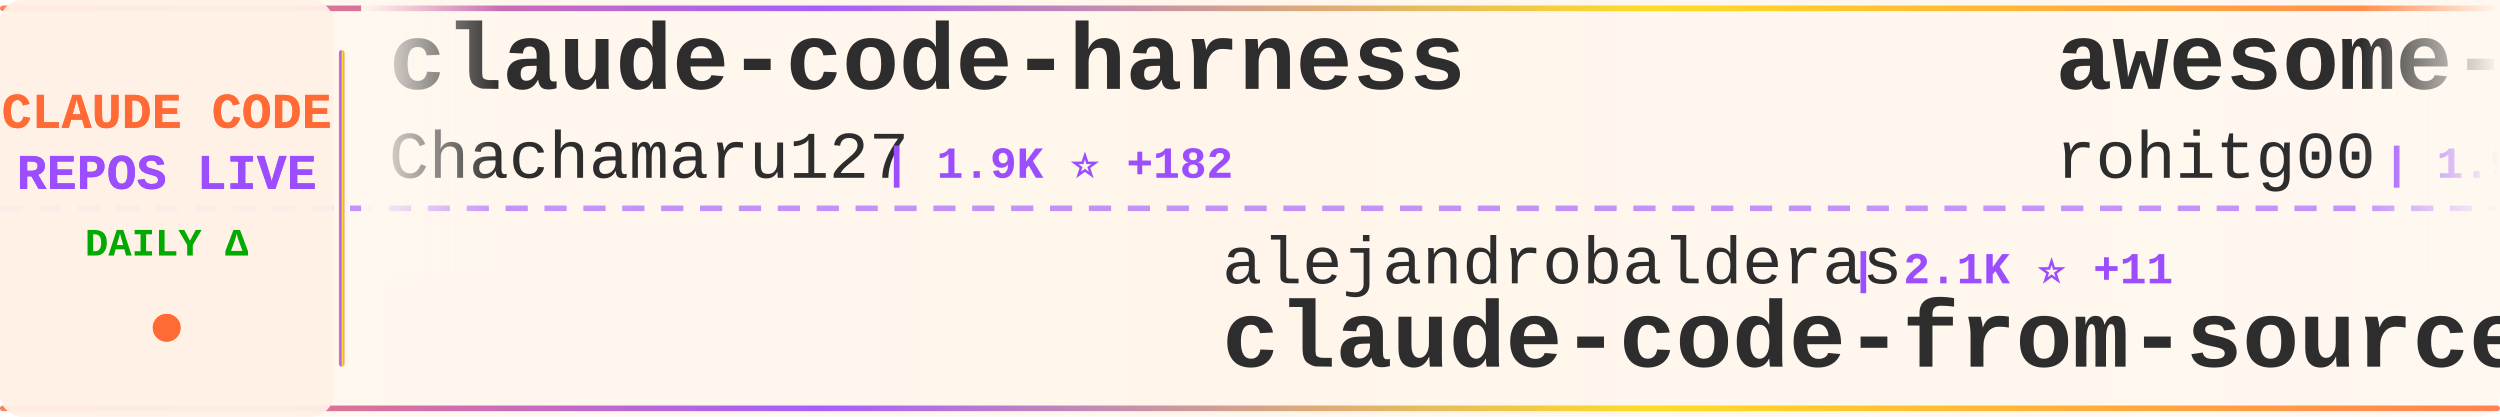
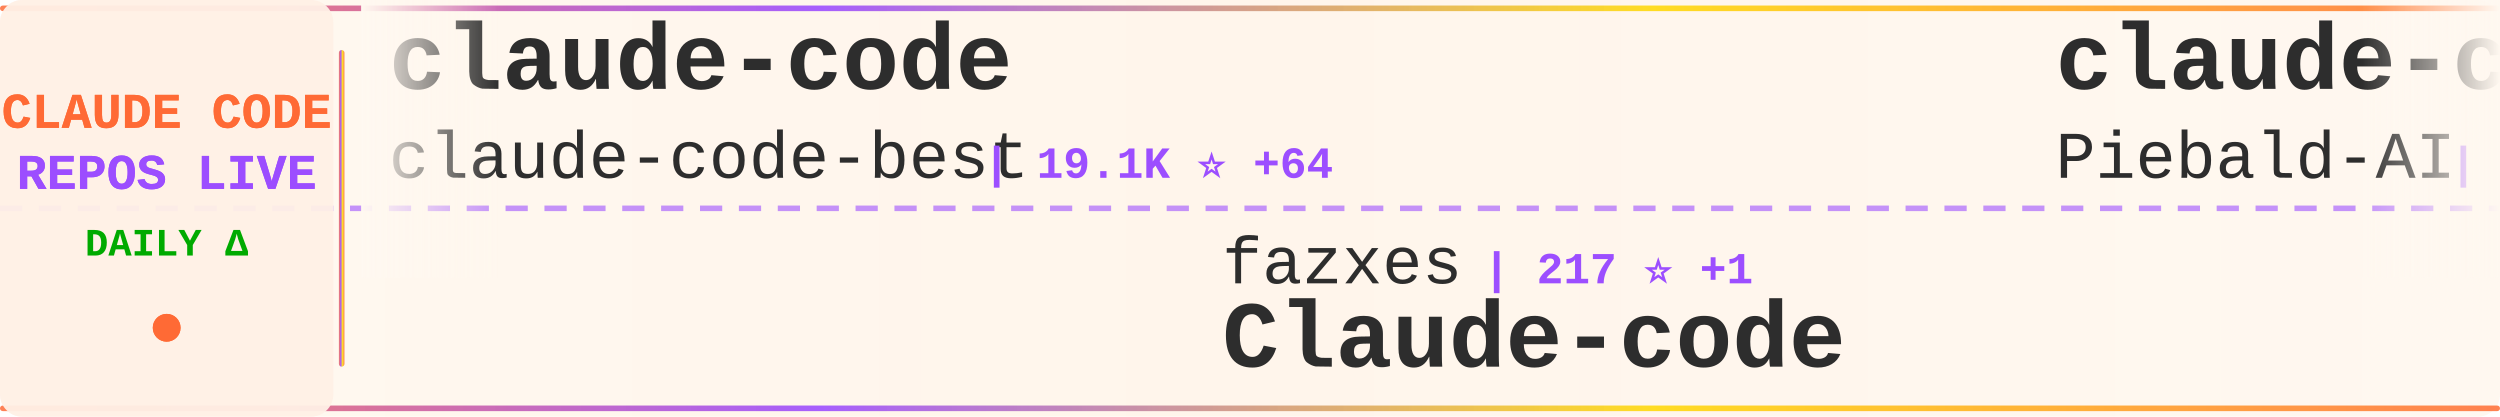
<svg xmlns="http://www.w3.org/2000/svg" width="900" height="150">
  <defs>
    <linearGradient id="tickerBg" x1="0%" y1="0%" x2="100%" y2="0%">
      <stop offset="0%" style="stop-color:#fff8f0;stop-opacity:0.98" />
      <stop offset="50%" style="stop-color:#fff5eb;stop-opacity:1" />
      <stop offset="100%" style="stop-color:#fff8f0;stop-opacity:0.98" />
    </linearGradient>
    <linearGradient id="borderGrad" x1="0%" y1="0%" x2="100%" y2="0%">
      <stop offset="0%" style="stop-color:#FF6B35;stop-opacity:0.85">
        <animate attributeName="stop-opacity" values="0.85;1;0.85" dur="2s" repeatCount="indefinite" />
      </stop>
      <stop offset="33%" style="stop-color:#9C4EFF;stop-opacity:0.9">
        <animate attributeName="stop-opacity" values="0.9;1;0.9" dur="2.2s" repeatCount="indefinite" />
      </stop>
      <stop offset="66%" style="stop-color:#FFD700;stop-opacity:0.85">
        <animate attributeName="stop-opacity" values="0.85;1;0.85" dur="1.8s" repeatCount="indefinite" />
      </stop>
      <stop offset="100%" style="stop-color:#FF6B35;stop-opacity:0.85">
        <animate attributeName="stop-opacity" values="0.85;1;0.85" dur="2s" repeatCount="indefinite" />
      </stop>
    </linearGradient>
    <filter id="textGlow">
      <feGaussianBlur stdDeviation="0.15" result="coloredBlur" />
      <feMerge>
        <feMergeNode in="coloredBlur" />
        <feMergeNode in="SourceGraphic" />
      </feMerge>
    </filter>
    <filter id="metricGlow">
      <feGaussianBlur stdDeviation="0.2" result="coloredBlur" />
      <feMerge>
        <feMergeNode in="coloredBlur" />
        <feMergeNode in="SourceGraphic" />
      </feMerge>
    </filter>
    <linearGradient id="leftFade" x1="0%" y1="0%" x2="100%" y2="0%">
      <stop offset="0%" style="stop-color:#fff8f0;stop-opacity:1" />
      <stop offset="100%" style="stop-color:#fff8f0;stop-opacity:0" />
    </linearGradient>
    <linearGradient id="rightFade" x1="0%" y1="0%" x2="100%" y2="0%">
      <stop offset="0%" style="stop-color:#fff8f0;stop-opacity:0" />
      <stop offset="100%" style="stop-color:#fff8f0;stop-opacity:1" />
    </linearGradient>
  </defs>
  <rect width="900" height="150" fill="url(#tickerBg)" rx="8" />
  <rect x="0" y="2" width="900" height="2" fill="url(#borderGrad)" rx="1" />
  <rect x="0" y="146" width="900" height="2" fill="url(#borderGrad)" rx="1" />
  <line x1="0" y1="75" x2="900" y2="75" stroke="#9C4EFF" stroke-width="2" stroke-dasharray="8 6" opacity="0.6" />
  <rect x="0" y="0" width="120" height="150" fill="#fff0e6" opacity="0.95" rx="8" />
  <text x="60" y="46" font-family="'Courier New', monospace" font-size="18" font-weight="bold" fill="#FF6B35" text-anchor="middle" filter="url(#textGlow)">
    CLAUDE CODE
  </text>
  <text x="60" y="68" font-family="'Courier New', monospace" font-size="18" font-weight="bold" fill="#9C4EFF" text-anchor="middle" filter="url(#textGlow)">
    REPOS LIVE
  </text>
  <text x="60" y="92" font-family="'Courier New', monospace" font-size="14" font-weight="bold" fill="#00aa00" text-anchor="middle">
    DAILY Δ
  </text>
  <circle cx="60" cy="118" r="5" fill="#FF6B35" filter="url(#metricGlow)">
    <animate attributeName="r" values="4;6;4" dur="1.5s" repeatCount="indefinite" />
    <animate attributeName="opacity" values="0.6;1;0.6" dur="1.5s" repeatCount="indefinite" />
  </circle>
  <rect x="122" y="18" width="2" height="114" fill="url(#borderGrad)" rx="1" />
  <clipPath id="tickerClip">
    <rect x="130" y="0" width="770" height="150" />
  </clipPath>
  <g clip-path="url(#tickerClip)">
    <g id="tickerItems">
      <animateTransform attributeName="transform" attributeType="XML" type="translate" from="0 0" to="-3000 0" dur="54s" repeatCount="indefinite" />
      <g transform="translate(0, 0)">
-         <text x="140" y="32" font-family="'Courier New', monospace" font-size="34" font-weight="bold" fill="#2d2d2d">claude-code-harness</text>
-         <text x="140" y="64" font-family="'Courier New', monospace" font-size="24" font-weight="normal" fill="#2d2d2d" opacity="1.0">Chachamaru127</text>
-         <text x="318" y="64" font-family="'Courier New', monospace" font-size="16" font-weight="bold" fill="#9C4EFF"> | 1.9K ⭐ +182</text>
+         <text x="140" y="32" font-family="'Courier New', monospace" font-size="34" font-weight="bold" fill="#2d2d2d">claude-code</text>
+         <text x="140" y="64" font-family="'Courier New', monospace" font-size="24" font-weight="normal" fill="#2d2d2d" opacity="1.0">claude-code-best</text>
+         <text x="354" y="64" font-family="'Courier New', monospace" font-size="16" font-weight="bold" fill="#9C4EFF"> | 19.1K ⭐ +64</text>
      </g>
      <g transform="translate(300, 0)">
-         <text x="140" y="102" font-family="'Courier New', monospace" font-size="24" font-weight="normal" fill="#2d2d2d" opacity="1.0">alejandrobalderas</text>
-         <text x="366" y="102" font-family="'Courier New', monospace" font-size="16" font-weight="bold" fill="#9C4EFF"> | 2.1K ⭐ +11</text>
-         <text x="140" y="132" font-family="'Courier New', monospace" font-size="34" font-weight="bold" fill="#2d2d2d">claude-code-from-source</text>
+         <text x="140" y="102" font-family="'Courier New', monospace" font-size="24" font-weight="normal" fill="#2d2d2d" opacity="1.0">fazxes</text>
+         <text x="234" y="102" font-family="'Courier New', monospace" font-size="16" font-weight="bold" fill="#9C4EFF"> | 217 ⭐ +1</text>
+         <text x="140" y="132" font-family="'Courier New', monospace" font-size="34" font-weight="bold" fill="#2d2d2d">Claude-code</text>
      </g>
      <g transform="translate(600, 0)">
-         <text x="140" y="32" font-family="'Courier New', monospace" font-size="34" font-weight="bold" fill="#2d2d2d">awesome-claude-code-tool...</text>
-         <text x="140" y="64" font-family="'Courier New', monospace" font-size="24" font-weight="normal" fill="#2d2d2d" opacity="1.0">rohitg00</text>
-         <text x="258" y="64" font-family="'Courier New', monospace" font-size="16" font-weight="bold" fill="#9C4EFF"> | 1.9K ⭐ +17</text>
+         <text x="140" y="32" font-family="'Courier New', monospace" font-size="34" font-weight="bold" fill="#2d2d2d">claude-code-system-promp...</text>
+         <text x="140" y="64" font-family="'Courier New', monospace" font-size="24" font-weight="normal" fill="#2d2d2d" opacity="1.0">Piebald-AI</text>
+         <text x="282" y="64" font-family="'Courier New', monospace" font-size="16" font-weight="bold" fill="#9C4EFF"> | 10.6K ⭐ +29</text>
      </g>
      <g transform="translate(900, 0)">
-         <text x="140" y="102" font-family="'Courier New', monospace" font-size="24" font-weight="normal" fill="#2d2d2d" opacity="1.0">shareAI-lab</text>
-         <text x="294" y="102" font-family="'Courier New', monospace" font-size="16" font-weight="bold" fill="#9C4EFF"> | 63.1K ⭐ +260</text>
-         <text x="140" y="132" font-family="'Courier New', monospace" font-size="34" font-weight="bold" fill="#2d2d2d">learn-claude-code</text>
+         <text x="140" y="102" font-family="'Courier New', monospace" font-size="24" font-weight="normal" fill="#2d2d2d" opacity="1.0">rohitg00</text>
+         <text x="258" y="102" font-family="'Courier New', monospace" font-size="16" font-weight="bold" fill="#9C4EFF"> | 1.9K ⭐ +18</text>
+         <text x="140" y="132" font-family="'Courier New', monospace" font-size="34" font-weight="bold" fill="#2d2d2d">awesome-claude-code-tool...</text>
      </g>
      <g transform="translate(1200, 0)">
-         <text x="140" y="32" font-family="'Courier New', monospace" font-size="34" font-weight="bold" fill="#2d2d2d">claude-code</text>
-         <text x="140" y="64" font-family="'Courier New', monospace" font-size="24" font-weight="normal" fill="#2d2d2d" opacity="1.0">Tinkeringg-Lab</text>
-         <text x="330" y="64" font-family="'Courier New', monospace" font-size="16" font-weight="bold" fill="#9C4EFF"> | 205 ⭐</text>
+         <text x="140" y="32" font-family="'Courier New', monospace" font-size="34" font-weight="bold" fill="#2d2d2d">andrej-karpathy-skills</text>
+         <text x="140" y="64" font-family="'Courier New', monospace" font-size="24" font-weight="normal" fill="#2d2d2d" opacity="1.0">multica-ai</text>
+         <text x="282" y="64" font-family="'Courier New', monospace" font-size="16" font-weight="bold" fill="#9C4EFF"> | 159.8K ⭐ +1.8K</text>
      </g>
      <g transform="translate(1500, 0)">
-         <text x="140" y="102" font-family="'Courier New', monospace" font-size="24" font-weight="normal" fill="#2d2d2d" opacity="1.0">yasasbanukaofficial</text>
-         <text x="390" y="102" font-family="'Courier New', monospace" font-size="16" font-weight="bold" fill="#9C4EFF"> | 3.4K ⭐ +17</text>
+         <text x="140" y="102" font-family="'Courier New', monospace" font-size="24" font-weight="normal" fill="#2d2d2d" opacity="1.0">Onewon</text>
+         <text x="234" y="102" font-family="'Courier New', monospace" font-size="16" font-weight="bold" fill="#9C4EFF"> | 181 ⭐</text>
        <text x="140" y="132" font-family="'Courier New', monospace" font-size="34" font-weight="bold" fill="#2d2d2d">claude-code</text>
      </g>
      <g transform="translate(1800, 0)">
-         <text x="140" y="32" font-family="'Courier New', monospace" font-size="34" font-weight="bold" fill="#2d2d2d">my-claude-code-setup</text>
-         <text x="140" y="64" font-family="'Courier New', monospace" font-size="24" font-weight="normal" fill="#2d2d2d" opacity="1.0">centminmod</text>
-         <text x="282" y="64" font-family="'Courier New', monospace" font-size="16" font-weight="bold" fill="#9C4EFF"> | 2.4K ⭐ +3</text>
+         <text x="140" y="32" font-family="'Courier New', monospace" font-size="34" font-weight="bold" fill="#2d2d2d">claude-code</text>
+         <text x="140" y="64" font-family="'Courier New', monospace" font-size="24" font-weight="normal" fill="#2d2d2d" opacity="1.0">tanbiralam</text>
+         <text x="282" y="64" font-family="'Courier New', monospace" font-size="16" font-weight="bold" fill="#9C4EFF"> | 1.8K ⭐ +5</text>
      </g>
      <g transform="translate(2100, 0)">
-         <text x="140" y="102" font-family="'Courier New', monospace" font-size="24" font-weight="normal" fill="#2d2d2d" opacity="1.0">Alishahryar1</text>
-         <text x="306" y="102" font-family="'Courier New', monospace" font-size="16" font-weight="bold" fill="#9C4EFF"> | 30.3K ⭐ +288</text>
-         <text x="140" y="132" font-family="'Courier New', monospace" font-size="34" font-weight="bold" fill="#2d2d2d">free-claude-code</text>
+         <text x="140" y="102" font-family="'Courier New', monospace" font-size="24" font-weight="normal" fill="#2d2d2d" opacity="1.0">hangsman</text>
+         <text x="258" y="102" font-family="'Courier New', monospace" font-size="16" font-weight="bold" fill="#9C4EFF"> | 782 ⭐ +1</text>
+         <text x="140" y="132" font-family="'Courier New', monospace" font-size="34" font-weight="bold" fill="#2d2d2d">claude-code-source</text>
      </g>
      <g transform="translate(2400, 0)">
-         <text x="140" y="32" font-family="'Courier New', monospace" font-size="34" font-weight="bold" fill="#2d2d2d">how-claude-code-works</text>
-         <text x="140" y="64" font-family="'Courier New', monospace" font-size="24" font-weight="normal" fill="#2d2d2d" opacity="1.0">Windy3f3f3f3f</text>
-         <text x="318" y="64" font-family="'Courier New', monospace" font-size="16" font-weight="bold" fill="#9C4EFF"> | 2.5K ⭐ +10</text>
+         <text x="140" y="32" font-family="'Courier New', monospace" font-size="34" font-weight="bold" fill="#2d2d2d">claude-code</text>
+         <text x="140" y="64" font-family="'Courier New', monospace" font-size="24" font-weight="normal" fill="#2d2d2d" opacity="1.0">alex000kim</text>
+         <text x="282" y="64" font-family="'Courier New', monospace" font-size="16" font-weight="bold" fill="#9C4EFF"> | 227 ⭐</text>
      </g>
      <g transform="translate(2700, 0)">
-         <text x="140" y="102" font-family="'Courier New', monospace" font-size="24" font-weight="normal" fill="#2d2d2d" opacity="1.0">fuergaosi233</text>
-         <text x="306" y="102" font-family="'Courier New', monospace" font-size="16" font-weight="bold" fill="#9C4EFF"> | 2.6K ⭐ +1</text>
-         <text x="140" y="132" font-family="'Courier New', monospace" font-size="34" font-weight="bold" fill="#2d2d2d">claude-code-proxy</text>
+         <text x="140" y="102" font-family="'Courier New', monospace" font-size="24" font-weight="normal" fill="#2d2d2d" opacity="1.0">777genius</text>
+         <text x="270" y="102" font-family="'Courier New', monospace" font-size="16" font-weight="bold" fill="#9C4EFF"> | 913 ⭐</text>
+         <text x="140" y="132" font-family="'Courier New', monospace" font-size="34" font-weight="bold" fill="#2d2d2d">claude-code-source-code</text>
      </g>
      <g transform="translate(3000, 0)">
-         <text x="140" y="32" font-family="'Courier New', monospace" font-size="34" font-weight="bold" fill="#2d2d2d">claude-code-harness</text>
-         <text x="140" y="64" font-family="'Courier New', monospace" font-size="24" font-weight="normal" fill="#2d2d2d" opacity="1.0">Chachamaru127</text>
-         <text x="318" y="64" font-family="'Courier New', monospace" font-size="16" font-weight="bold" fill="#9C4EFF"> | 1.9K ⭐ +182</text>
+         <text x="140" y="32" font-family="'Courier New', monospace" font-size="34" font-weight="bold" fill="#2d2d2d">claude-code</text>
+         <text x="140" y="64" font-family="'Courier New', monospace" font-size="24" font-weight="normal" fill="#2d2d2d" opacity="1.0">claude-code-best</text>
+         <text x="354" y="64" font-family="'Courier New', monospace" font-size="16" font-weight="bold" fill="#9C4EFF"> | 19.1K ⭐ +64</text>
      </g>
      <g transform="translate(3300, 0)">
-         <text x="140" y="102" font-family="'Courier New', monospace" font-size="24" font-weight="normal" fill="#2d2d2d" opacity="1.0">alejandrobalderas</text>
-         <text x="366" y="102" font-family="'Courier New', monospace" font-size="16" font-weight="bold" fill="#9C4EFF"> | 2.1K ⭐ +11</text>
-         <text x="140" y="132" font-family="'Courier New', monospace" font-size="34" font-weight="bold" fill="#2d2d2d">claude-code-from-source</text>
+         <text x="140" y="102" font-family="'Courier New', monospace" font-size="24" font-weight="normal" fill="#2d2d2d" opacity="1.0">fazxes</text>
+         <text x="234" y="102" font-family="'Courier New', monospace" font-size="16" font-weight="bold" fill="#9C4EFF"> | 217 ⭐ +1</text>
+         <text x="140" y="132" font-family="'Courier New', monospace" font-size="34" font-weight="bold" fill="#2d2d2d">Claude-code</text>
      </g>
      <g transform="translate(3600, 0)">
-         <text x="140" y="32" font-family="'Courier New', monospace" font-size="34" font-weight="bold" fill="#2d2d2d">awesome-claude-code-tool...</text>
-         <text x="140" y="64" font-family="'Courier New', monospace" font-size="24" font-weight="normal" fill="#2d2d2d" opacity="1.0">rohitg00</text>
-         <text x="258" y="64" font-family="'Courier New', monospace" font-size="16" font-weight="bold" fill="#9C4EFF"> | 1.9K ⭐ +17</text>
+         <text x="140" y="32" font-family="'Courier New', monospace" font-size="34" font-weight="bold" fill="#2d2d2d">claude-code-system-promp...</text>
+         <text x="140" y="64" font-family="'Courier New', monospace" font-size="24" font-weight="normal" fill="#2d2d2d" opacity="1.0">Piebald-AI</text>
+         <text x="282" y="64" font-family="'Courier New', monospace" font-size="16" font-weight="bold" fill="#9C4EFF"> | 10.6K ⭐ +29</text>
      </g>
      <g transform="translate(3900, 0)">
-         <text x="140" y="102" font-family="'Courier New', monospace" font-size="24" font-weight="normal" fill="#2d2d2d" opacity="1.0">shareAI-lab</text>
-         <text x="294" y="102" font-family="'Courier New', monospace" font-size="16" font-weight="bold" fill="#9C4EFF"> | 63.1K ⭐ +260</text>
-         <text x="140" y="132" font-family="'Courier New', monospace" font-size="34" font-weight="bold" fill="#2d2d2d">learn-claude-code</text>
+         <text x="140" y="102" font-family="'Courier New', monospace" font-size="24" font-weight="normal" fill="#2d2d2d" opacity="1.0">rohitg00</text>
+         <text x="258" y="102" font-family="'Courier New', monospace" font-size="16" font-weight="bold" fill="#9C4EFF"> | 1.9K ⭐ +18</text>
+         <text x="140" y="132" font-family="'Courier New', monospace" font-size="34" font-weight="bold" fill="#2d2d2d">awesome-claude-code-tool...</text>
      </g>
    </g>
  </g>
  <rect x="130" y="0" width="50" height="100" fill="url(#leftFade)" />
  <rect x="850" y="0" width="50" height="100" fill="url(#rightFade)" />
</svg>
